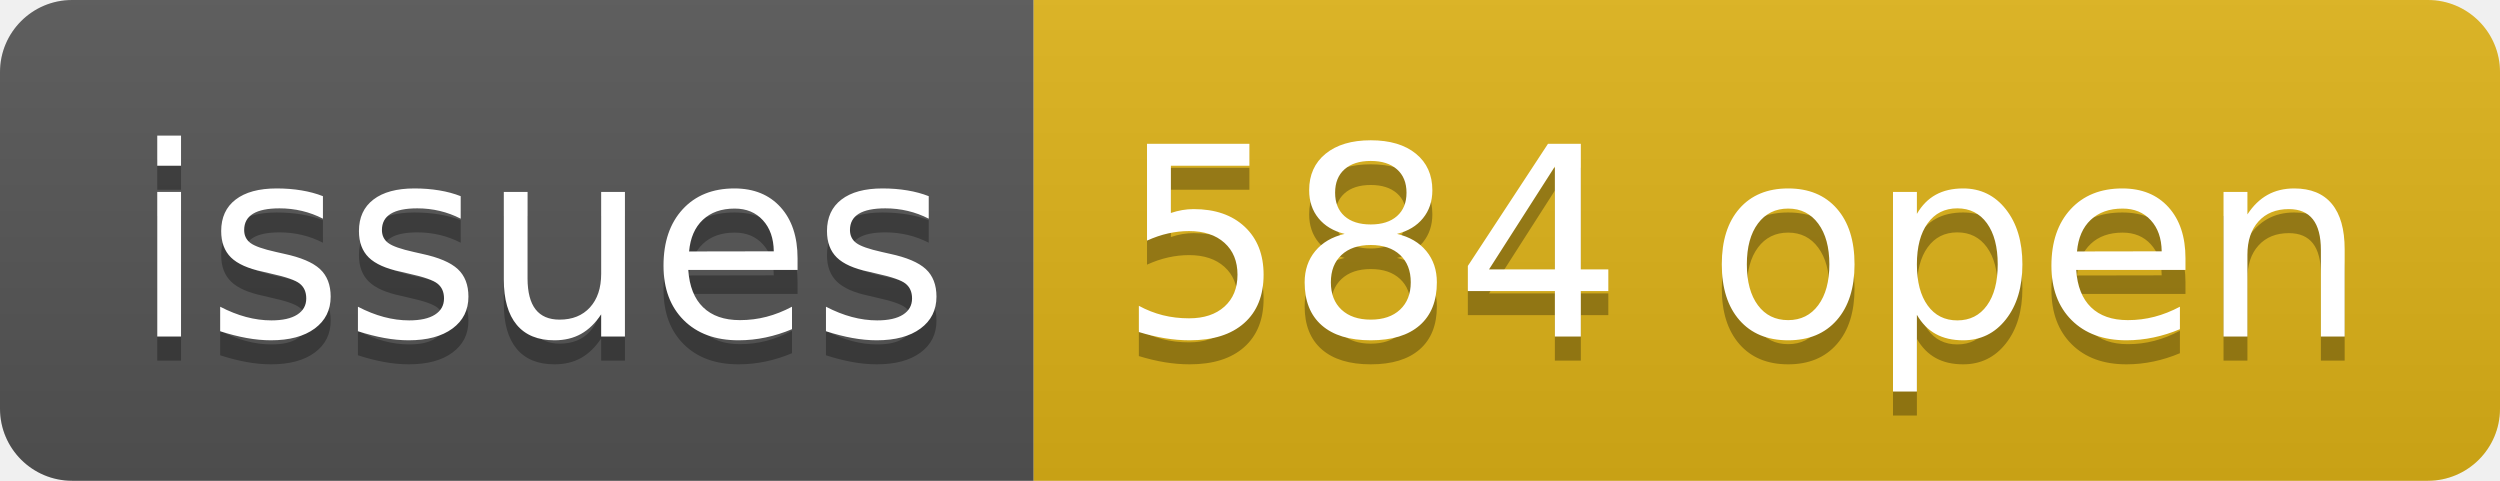
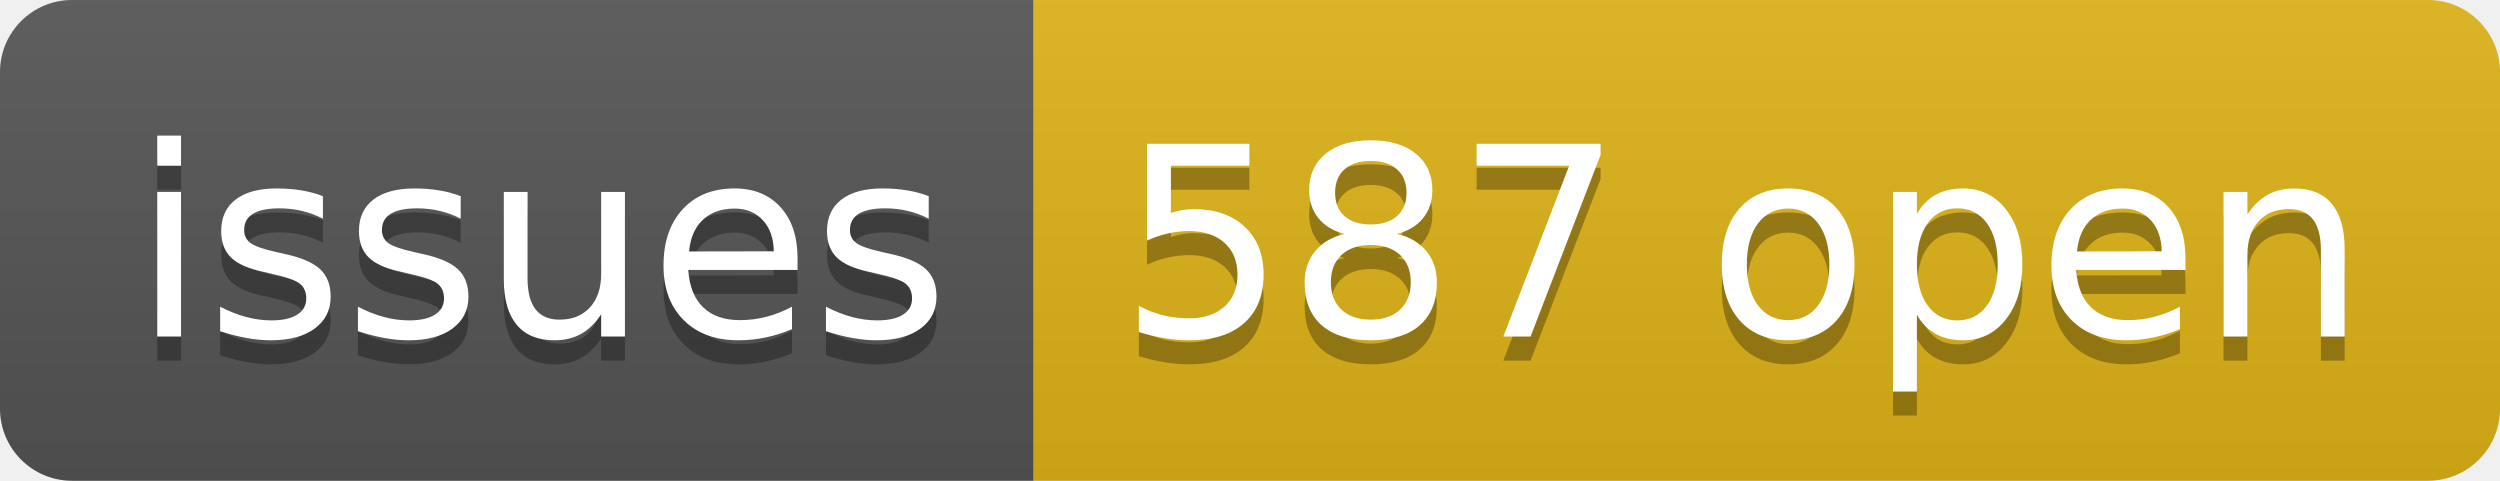
- <svg xmlns="http://www.w3.org/2000/svg" width="104" height="20" role="img" aria-label="issues: 584 open">
+ <svg xmlns="http://www.w3.org/2000/svg" width="104" height="20" role="img" aria-label="issues: 587 open">
  <linearGradient id="s" x2="0" y2="100%">
    <stop offset="0" stop-color="#bbb" stop-opacity=".1" />
    <stop offset="1" stop-opacity=".1" />
  </linearGradient>
  <clipPath id="r">
    <rect width="104" height="20" rx="3" fill="#fff" />
  </clipPath>
  <g clip-path="url(#r)">
    <rect width="43" height="20" fill="#555" />
    <rect x="43" width="61" height="20" fill="#dfb317" />
    <rect width="104" height="20" fill="url(#s)" />
  </g>
  <g fill="#fff" text-anchor="middle" font-family="Verdana,Geneva,DejaVu Sans,sans-serif" text-rendering="geometricPrecision" font-size="110">
    <text aria-hidden="true" x="225" y="150" fill="#010101" fill-opacity=".3" transform="scale(.1)" textLength="330">issues</text>
    <text x="225" y="140" transform="scale(.1)" fill="#fff" textLength="330">issues</text>
-     <text aria-hidden="true" x="725" y="150" fill="#010101" fill-opacity=".3" transform="scale(.1)" textLength="510">584 open</text>
-     <text x="725" y="140" transform="scale(.1)" fill="#fff" textLength="510">584 open</text>
+     <text aria-hidden="true" x="725" y="150" fill="#010101" fill-opacity=".3" transform="scale(.1)" textLength="510">587 open</text>
+     <text x="725" y="140" transform="scale(.1)" fill="#fff" textLength="510">587 open</text>
  </g>
</svg>
